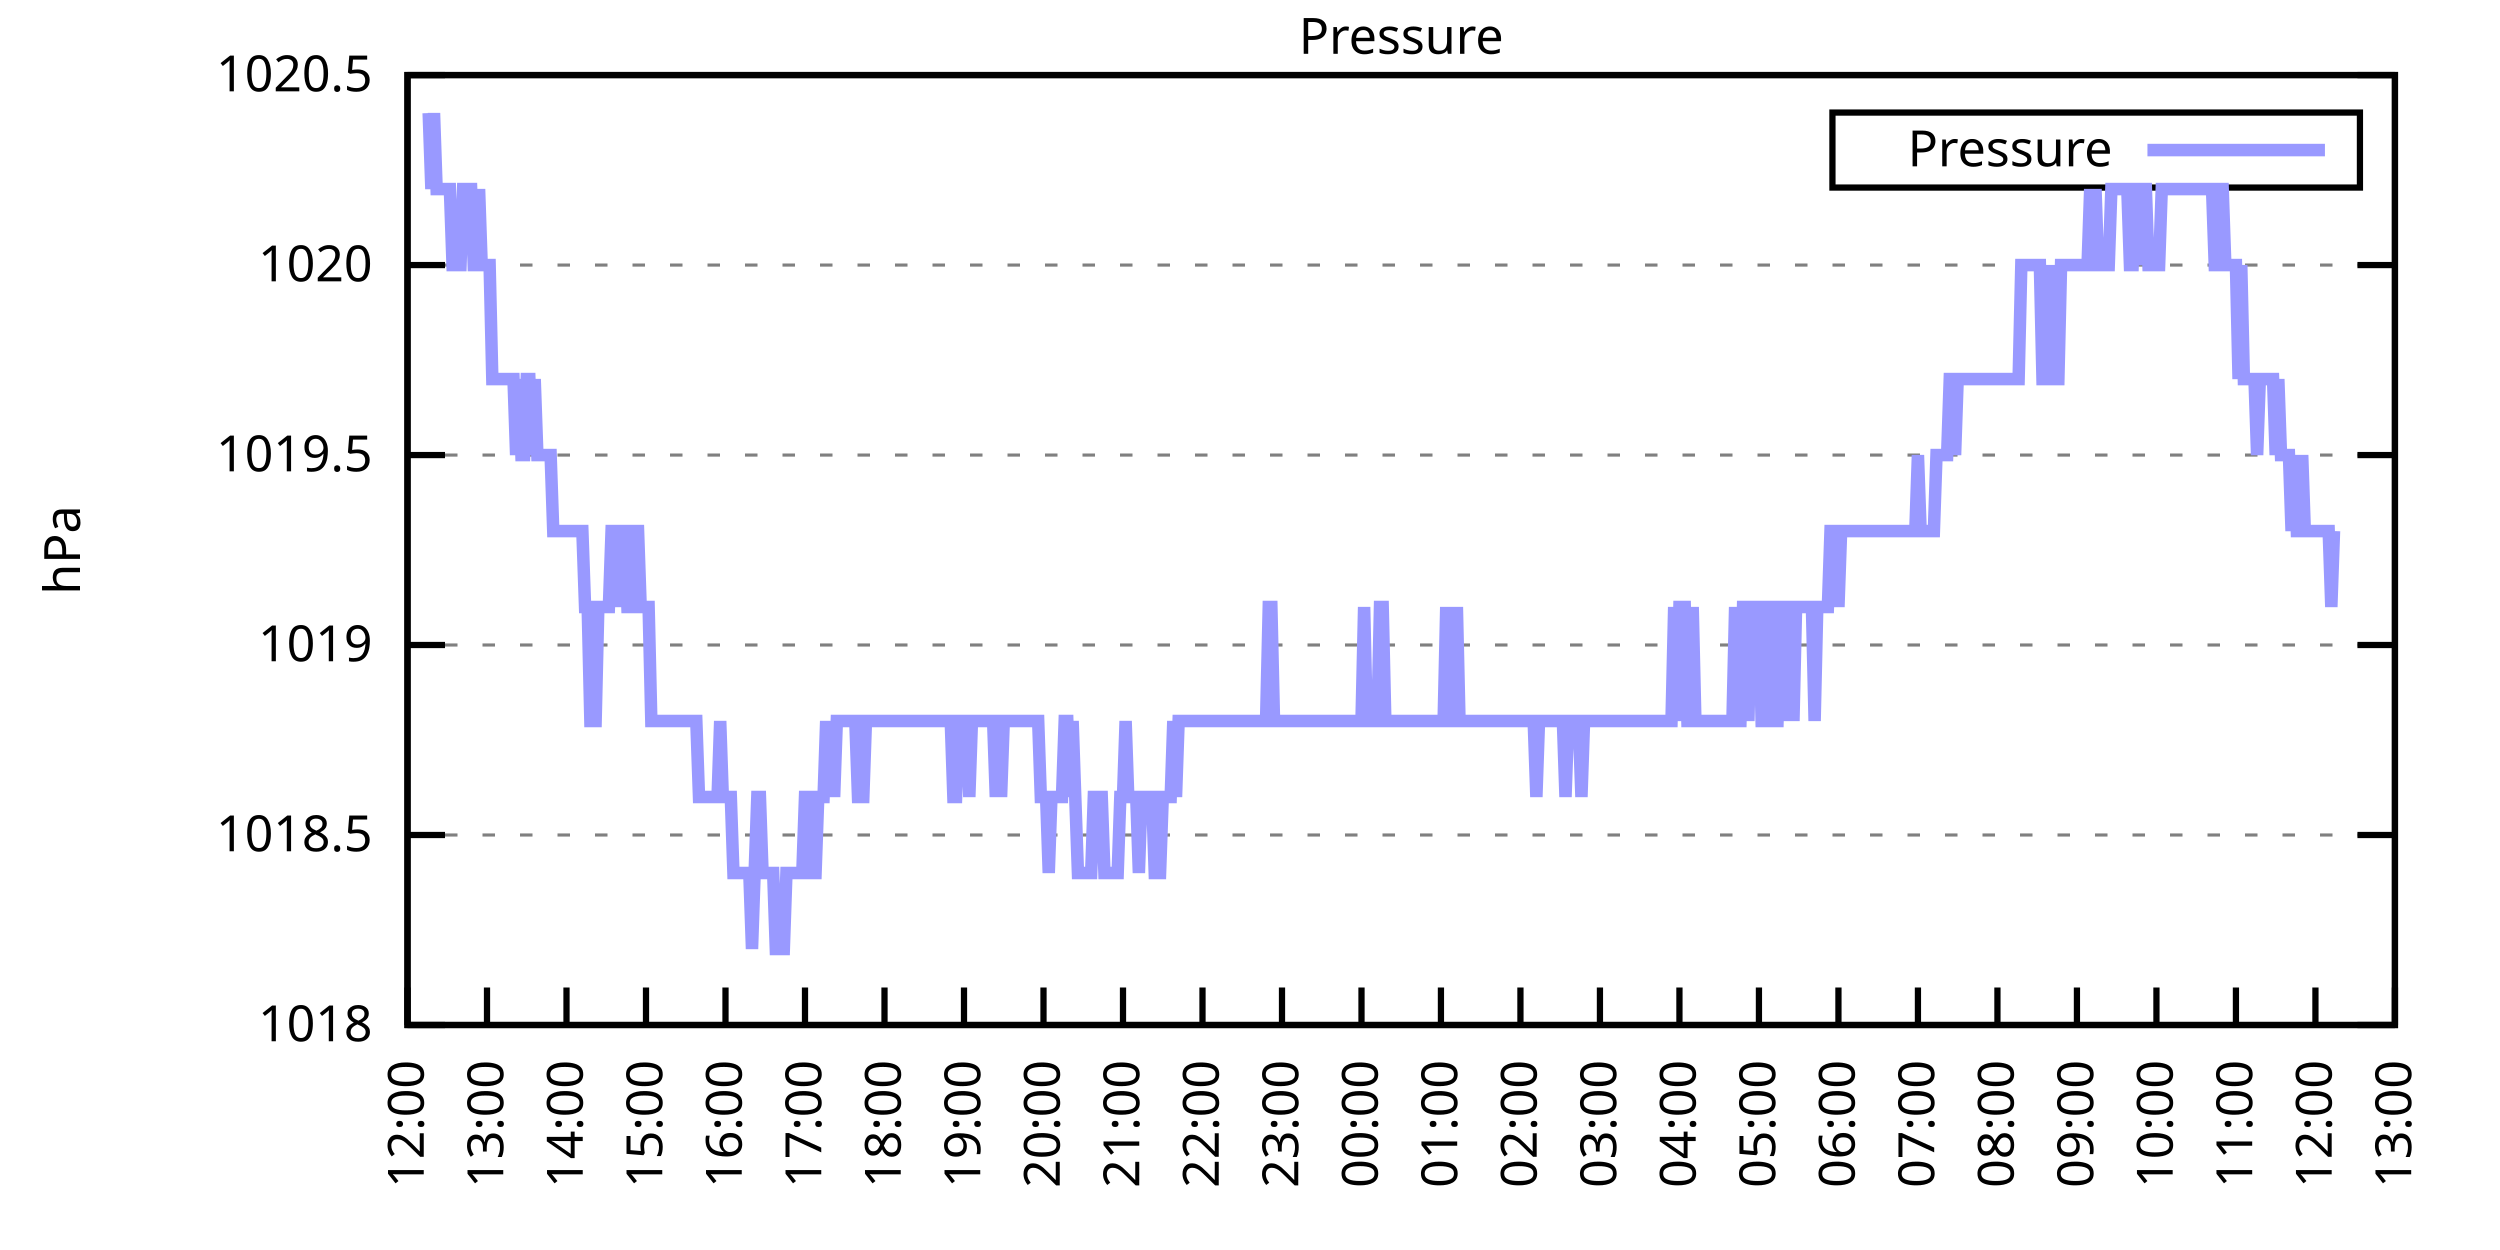
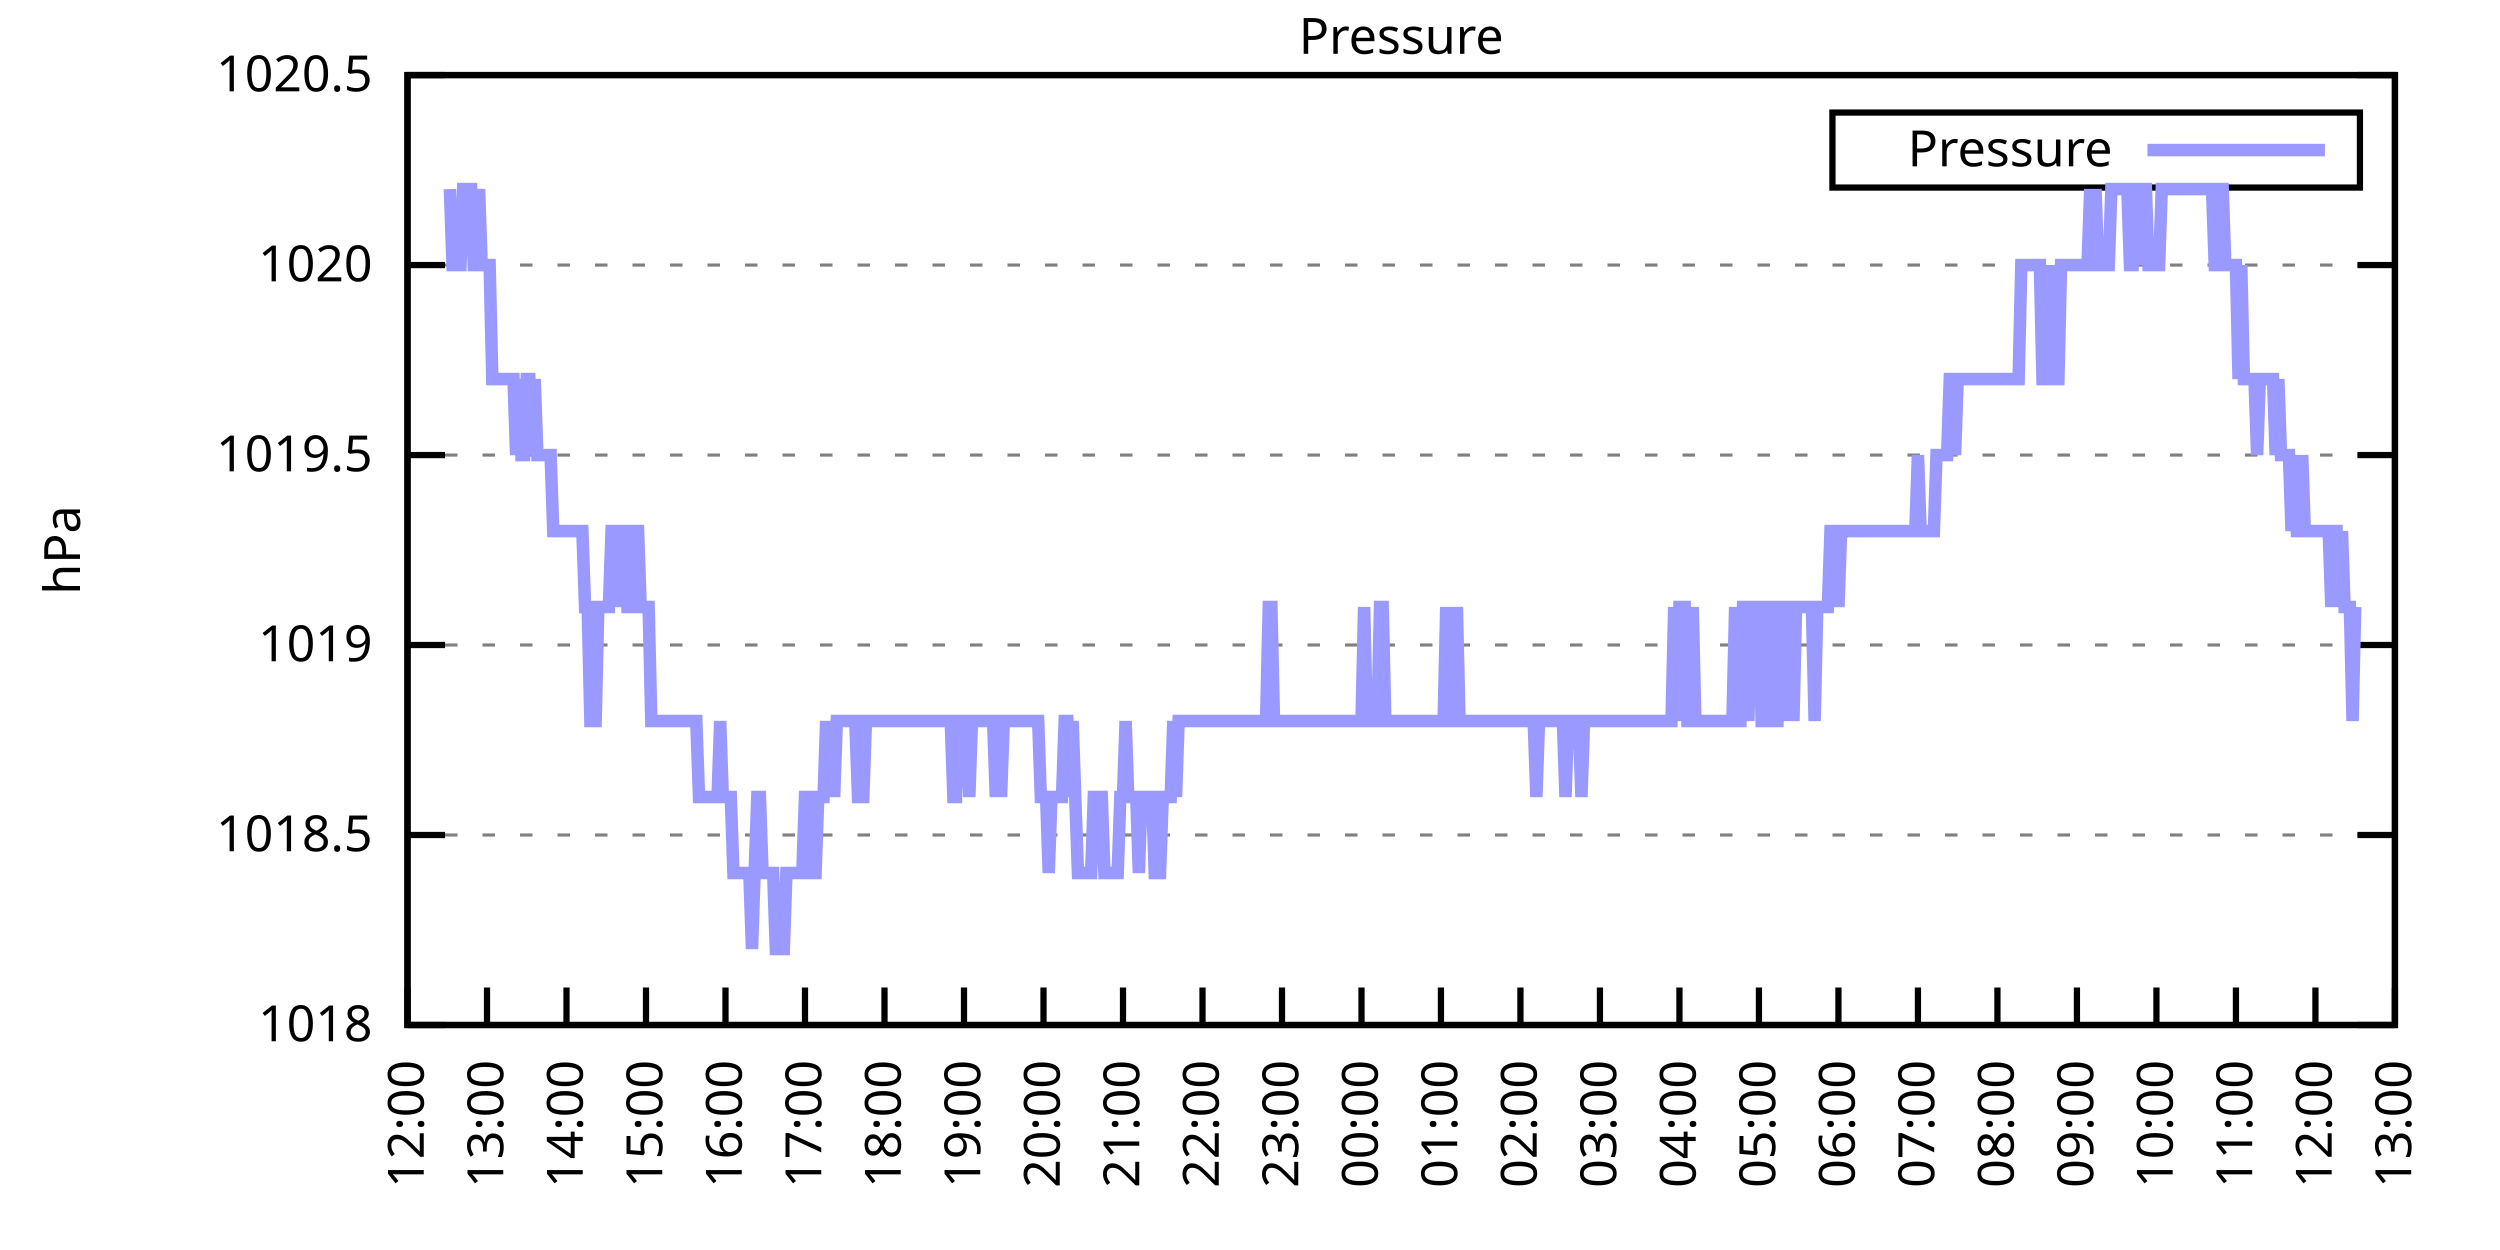
<svg xmlns="http://www.w3.org/2000/svg" xmlns:xlink="http://www.w3.org/1999/xlink" width="400" height="200" viewBox="0 0 400 200">
  <g id="gnuplot_canvas">
    <rect x="0" y="0" width="400" height="200" fill="none" />
    <defs>
      <circle id="gpDot" r="0.5" stroke-width="0.5" stroke="currentColor" />
      <path id="gpPt0" stroke-width="0.333" stroke="currentColor" d="M-1,0 h2 M0,-1 v2" />
      <path id="gpPt1" stroke-width="0.333" stroke="currentColor" d="M-1,-1 L1,1 M1,-1 L-1,1" />
      <path id="gpPt2" stroke-width="0.333" stroke="currentColor" d="M-1,0 L1,0 M0,-1 L0,1 M-1,-1 L1,1 M-1,1 L1,-1" />
      <rect id="gpPt3" stroke-width="0.333" stroke="currentColor" x="-1" y="-1" width="2" height="2" />
      <rect id="gpPt4" stroke-width="0.333" stroke="currentColor" fill="currentColor" x="-1" y="-1" width="2" height="2" />
      <circle id="gpPt5" stroke-width="0.333" stroke="currentColor" cx="0" cy="0" r="1" />
      <use xlink:href="#gpPt5" id="gpPt6" fill="currentColor" stroke="none" />
      <path id="gpPt7" stroke-width="0.333" stroke="currentColor" d="M0,-1.33 L-1.33,0.67 L1.33,0.67 z" />
      <use xlink:href="#gpPt7" id="gpPt8" fill="currentColor" stroke="none" />
      <use xlink:href="#gpPt7" id="gpPt9" stroke="currentColor" transform="rotate(180)" />
      <use xlink:href="#gpPt9" id="gpPt10" fill="currentColor" stroke="none" />
      <use xlink:href="#gpPt3" id="gpPt11" stroke="currentColor" transform="rotate(45)" />
      <use xlink:href="#gpPt11" id="gpPt12" fill="currentColor" stroke="none" />
      <path id="gpPt13" stroke-width="0.333" stroke="currentColor" d="M0,1.330 L1.265,0.411 L0.782,-1.067 L-0.782,-1.076 L-1.265,0.411 z" />
      <use xlink:href="#gpPt13" id="gpPt14" fill="currentColor" stroke="none" />
      <filter id="textbox" filterUnits="objectBoundingBox" x="0" y="0" height="1" width="1">
        <feFlood flood-color="white" flood-opacity="1" result="bgnd" />
        <feComposite in="SourceGraphic" in2="bgnd" operator="atop" />
      </filter>
      <filter id="greybox" filterUnits="objectBoundingBox" x="0" y="0" height="1" width="1">
        <feFlood flood-color="lightgrey" flood-opacity="1" result="grey" />
        <feComposite in="SourceGraphic" in2="grey" operator="atop" />
      </filter>
    </defs>
    <g fill="none" color="white" stroke="currentColor" stroke-width="1.00" stroke-linecap="butt" stroke-linejoin="miter">
</g>
    <g fill="none" color="black" stroke="currentColor" stroke-width="1.00" stroke-linecap="butt" stroke-linejoin="miter">
      <g stroke="none" shape-rendering="crispEdges">
        <polygon fill="rgb(255, 255, 255)" points="65.20,164.00 383.18,164.00 383.18,12.02 65.20,12.02 " />
      </g>
    </g>
    <g fill="none" color="black" stroke="currentColor" stroke-width="1.00" stroke-linecap="butt" stroke-linejoin="miter">
</g>
    <g fill="none" color="black" stroke="black" stroke-width="0.50" stroke-linecap="butt" stroke-linejoin="miter">
</g>
    <g fill="none" color="gray" stroke="currentColor" stroke-width="0.50" stroke-linecap="butt" stroke-linejoin="miter">
      <path stroke="gray" stroke-dasharray="2,4" class="gridline" d="M65.20,164.00 L383.19,164.00  " />
    </g>
    <g fill="none" color="gray" stroke="gray" stroke-width="1.00" stroke-linecap="butt" stroke-linejoin="miter">
</g>
    <g fill="none" color="black" stroke="currentColor" stroke-width="1.00" stroke-linecap="butt" stroke-linejoin="miter">
      <path stroke="black" d="M65.20,164.00 L71.20,164.00 M383.19,164.00 L377.19,164.00  " />
      <g transform="translate(59.60,166.60)" stroke="none" fill="black" font-family="Sans" font-size="8.00" text-anchor="end">
        <text>
          <tspan font-family="Sans"> 1018</tspan>
        </text>
      </g>
    </g>
    <g fill="none" color="black" stroke="currentColor" stroke-width="1.00" stroke-linecap="butt" stroke-linejoin="miter">
</g>
    <g fill="none" color="black" stroke="black" stroke-width="0.50" stroke-linecap="butt" stroke-linejoin="miter">
</g>
    <g fill="none" color="gray" stroke="currentColor" stroke-width="0.50" stroke-linecap="butt" stroke-linejoin="miter">
      <path stroke="gray" stroke-dasharray="2,4" class="gridline" d="M65.20,133.60 L383.19,133.60  " />
    </g>
    <g fill="none" color="gray" stroke="gray" stroke-width="1.00" stroke-linecap="butt" stroke-linejoin="miter">
</g>
    <g fill="none" color="black" stroke="currentColor" stroke-width="1.00" stroke-linecap="butt" stroke-linejoin="miter">
      <path stroke="black" d="M65.20,133.60 L71.20,133.60 M383.19,133.60 L377.19,133.60  " />
      <g transform="translate(59.60,136.20)" stroke="none" fill="black" font-family="Sans" font-size="8.00" text-anchor="end">
        <text>
          <tspan font-family="Sans"> 1018.5</tspan>
        </text>
      </g>
    </g>
    <g fill="none" color="black" stroke="currentColor" stroke-width="1.00" stroke-linecap="butt" stroke-linejoin="miter">
</g>
    <g fill="none" color="black" stroke="black" stroke-width="0.50" stroke-linecap="butt" stroke-linejoin="miter">
</g>
    <g fill="none" color="gray" stroke="currentColor" stroke-width="0.50" stroke-linecap="butt" stroke-linejoin="miter">
      <path stroke="gray" stroke-dasharray="2,4" class="gridline" d="M65.20,103.20 L383.19,103.20  " />
    </g>
    <g fill="none" color="gray" stroke="gray" stroke-width="1.00" stroke-linecap="butt" stroke-linejoin="miter">
</g>
    <g fill="none" color="black" stroke="currentColor" stroke-width="1.00" stroke-linecap="butt" stroke-linejoin="miter">
      <path stroke="black" d="M65.20,103.20 L71.20,103.20 M383.19,103.20 L377.19,103.20  " />
      <g transform="translate(59.60,105.80)" stroke="none" fill="black" font-family="Sans" font-size="8.00" text-anchor="end">
        <text>
          <tspan font-family="Sans"> 1019</tspan>
        </text>
      </g>
    </g>
    <g fill="none" color="black" stroke="currentColor" stroke-width="1.00" stroke-linecap="butt" stroke-linejoin="miter">
</g>
    <g fill="none" color="black" stroke="black" stroke-width="0.50" stroke-linecap="butt" stroke-linejoin="miter">
</g>
    <g fill="none" color="gray" stroke="currentColor" stroke-width="0.50" stroke-linecap="butt" stroke-linejoin="miter">
      <path stroke="gray" stroke-dasharray="2,4" class="gridline" d="M65.20,72.81 L383.19,72.81  " />
    </g>
    <g fill="none" color="gray" stroke="gray" stroke-width="1.00" stroke-linecap="butt" stroke-linejoin="miter">
</g>
    <g fill="none" color="black" stroke="currentColor" stroke-width="1.00" stroke-linecap="butt" stroke-linejoin="miter">
      <path stroke="black" d="M65.20,72.81 L71.20,72.81 M383.19,72.81 L377.19,72.81  " />
      <g transform="translate(59.60,75.41)" stroke="none" fill="black" font-family="Sans" font-size="8.00" text-anchor="end">
        <text>
          <tspan font-family="Sans"> 1019.5</tspan>
        </text>
      </g>
    </g>
    <g fill="none" color="black" stroke="currentColor" stroke-width="1.00" stroke-linecap="butt" stroke-linejoin="miter">
</g>
    <g fill="none" color="black" stroke="black" stroke-width="0.50" stroke-linecap="butt" stroke-linejoin="miter">
</g>
    <g fill="none" color="gray" stroke="currentColor" stroke-width="0.50" stroke-linecap="butt" stroke-linejoin="miter">
      <path stroke="gray" stroke-dasharray="2,4" class="gridline" d="M65.20,42.41 L383.19,42.41  " />
    </g>
    <g fill="none" color="gray" stroke="gray" stroke-width="1.00" stroke-linecap="butt" stroke-linejoin="miter">
</g>
    <g fill="none" color="black" stroke="currentColor" stroke-width="1.00" stroke-linecap="butt" stroke-linejoin="miter">
      <path stroke="black" d="M65.20,42.41 L71.20,42.41 M383.19,42.41 L377.19,42.41  " />
      <g transform="translate(59.60,45.01)" stroke="none" fill="black" font-family="Sans" font-size="8.00" text-anchor="end">
        <text>
          <tspan font-family="Sans"> 1020</tspan>
        </text>
      </g>
    </g>
    <g fill="none" color="black" stroke="currentColor" stroke-width="1.00" stroke-linecap="butt" stroke-linejoin="miter">
</g>
    <g fill="none" color="black" stroke="black" stroke-width="0.50" stroke-linecap="butt" stroke-linejoin="miter">
</g>
    <g fill="none" color="gray" stroke="currentColor" stroke-width="0.50" stroke-linecap="butt" stroke-linejoin="miter">
      <path stroke="gray" stroke-dasharray="2,4" class="gridline" d="M65.20,12.01 L383.19,12.01  " />
    </g>
    <g fill="none" color="gray" stroke="gray" stroke-width="1.00" stroke-linecap="butt" stroke-linejoin="miter">
</g>
    <g fill="none" color="black" stroke="currentColor" stroke-width="1.00" stroke-linecap="butt" stroke-linejoin="miter">
      <path stroke="black" d="M65.20,12.01 L71.20,12.01 M383.19,12.01 L377.19,12.01  " />
      <g transform="translate(59.60,14.61)" stroke="none" fill="black" font-family="Sans" font-size="8.00" text-anchor="end">
        <text>
          <tspan font-family="Sans"> 1020.5</tspan>
        </text>
      </g>
    </g>
    <g fill="none" color="black" stroke="currentColor" stroke-width="1.00" stroke-linecap="butt" stroke-linejoin="miter">
      <path stroke="black" d="M65.20,164.00 L65.20,158.00  " />
      <g transform="translate(67.80,169.60) rotate(270.00)" stroke="none" fill="black" font-family="Sans" font-size="8.00" text-anchor="end">
        <text>
          <tspan font-family="Sans">12:00</tspan>
        </text>
      </g>
    </g>
    <g fill="none" color="black" stroke="currentColor" stroke-width="1.00" stroke-linecap="butt" stroke-linejoin="miter">
      <path stroke="black" d="M77.92,164.00 L77.92,158.00  " />
      <g transform="translate(80.52,169.60) rotate(270.00)" stroke="none" fill="black" font-family="Sans" font-size="8.00" text-anchor="end">
        <text>
          <tspan font-family="Sans">13:00</tspan>
        </text>
      </g>
    </g>
    <g fill="none" color="black" stroke="currentColor" stroke-width="1.00" stroke-linecap="butt" stroke-linejoin="miter">
      <path stroke="black" d="M90.64,164.00 L90.64,158.00  " />
      <g transform="translate(93.24,169.60) rotate(270.00)" stroke="none" fill="black" font-family="Sans" font-size="8.00" text-anchor="end">
        <text>
          <tspan font-family="Sans">14:00</tspan>
        </text>
      </g>
    </g>
    <g fill="none" color="black" stroke="currentColor" stroke-width="1.00" stroke-linecap="butt" stroke-linejoin="miter">
      <path stroke="black" d="M103.36,164.00 L103.36,158.00  " />
      <g transform="translate(105.96,169.60) rotate(270.00)" stroke="none" fill="black" font-family="Sans" font-size="8.00" text-anchor="end">
        <text>
          <tspan font-family="Sans">15:00</tspan>
        </text>
      </g>
    </g>
    <g fill="none" color="black" stroke="currentColor" stroke-width="1.00" stroke-linecap="butt" stroke-linejoin="miter">
      <path stroke="black" d="M116.08,164.00 L116.08,158.00  " />
      <g transform="translate(118.68,169.60) rotate(270.00)" stroke="none" fill="black" font-family="Sans" font-size="8.00" text-anchor="end">
        <text>
          <tspan font-family="Sans">16:00</tspan>
        </text>
      </g>
    </g>
    <g fill="none" color="black" stroke="currentColor" stroke-width="1.00" stroke-linecap="butt" stroke-linejoin="miter">
      <path stroke="black" d="M128.80,164.00 L128.80,158.00  " />
      <g transform="translate(131.40,169.60) rotate(270.00)" stroke="none" fill="black" font-family="Sans" font-size="8.00" text-anchor="end">
        <text>
          <tspan font-family="Sans">17:00</tspan>
        </text>
      </g>
    </g>
    <g fill="none" color="black" stroke="currentColor" stroke-width="1.00" stroke-linecap="butt" stroke-linejoin="miter">
      <path stroke="black" d="M141.52,164.00 L141.52,158.00  " />
      <g transform="translate(144.12,169.60) rotate(270.00)" stroke="none" fill="black" font-family="Sans" font-size="8.00" text-anchor="end">
        <text>
          <tspan font-family="Sans">18:00</tspan>
        </text>
      </g>
    </g>
    <g fill="none" color="black" stroke="currentColor" stroke-width="1.00" stroke-linecap="butt" stroke-linejoin="miter">
      <path stroke="black" d="M154.24,164.00 L154.24,158.00  " />
      <g transform="translate(156.84,169.60) rotate(270.00)" stroke="none" fill="black" font-family="Sans" font-size="8.00" text-anchor="end">
        <text>
          <tspan font-family="Sans">19:00</tspan>
        </text>
      </g>
    </g>
    <g fill="none" color="black" stroke="currentColor" stroke-width="1.00" stroke-linecap="butt" stroke-linejoin="miter">
      <path stroke="black" d="M166.96,164.00 L166.96,158.00  " />
      <g transform="translate(169.56,169.60) rotate(270.00)" stroke="none" fill="black" font-family="Sans" font-size="8.00" text-anchor="end">
        <text>
          <tspan font-family="Sans">20:00</tspan>
        </text>
      </g>
    </g>
    <g fill="none" color="black" stroke="currentColor" stroke-width="1.00" stroke-linecap="butt" stroke-linejoin="miter">
      <path stroke="black" d="M179.68,164.00 L179.68,158.00  " />
      <g transform="translate(182.28,169.60) rotate(270.00)" stroke="none" fill="black" font-family="Sans" font-size="8.00" text-anchor="end">
        <text>
          <tspan font-family="Sans">21:00</tspan>
        </text>
      </g>
    </g>
    <g fill="none" color="black" stroke="currentColor" stroke-width="1.00" stroke-linecap="butt" stroke-linejoin="miter">
      <path stroke="black" d="M192.40,164.00 L192.40,158.00  " />
      <g transform="translate(195.00,169.60) rotate(270.00)" stroke="none" fill="black" font-family="Sans" font-size="8.00" text-anchor="end">
        <text>
          <tspan font-family="Sans">22:00</tspan>
        </text>
      </g>
    </g>
    <g fill="none" color="black" stroke="currentColor" stroke-width="1.00" stroke-linecap="butt" stroke-linejoin="miter">
      <path stroke="black" d="M205.12,164.00 L205.12,158.00  " />
      <g transform="translate(207.72,169.60) rotate(270.00)" stroke="none" fill="black" font-family="Sans" font-size="8.00" text-anchor="end">
        <text>
          <tspan font-family="Sans">23:00</tspan>
        </text>
      </g>
    </g>
    <g fill="none" color="black" stroke="currentColor" stroke-width="1.00" stroke-linecap="butt" stroke-linejoin="miter">
      <path stroke="black" d="M217.84,164.00 L217.84,158.00  " />
      <g transform="translate(220.44,169.60) rotate(270.00)" stroke="none" fill="black" font-family="Sans" font-size="8.00" text-anchor="end">
        <text>
          <tspan font-family="Sans">00:00</tspan>
        </text>
      </g>
    </g>
    <g fill="none" color="black" stroke="currentColor" stroke-width="1.00" stroke-linecap="butt" stroke-linejoin="miter">
      <path stroke="black" d="M230.55,164.00 L230.55,158.00  " />
      <g transform="translate(233.15,169.60) rotate(270.00)" stroke="none" fill="black" font-family="Sans" font-size="8.00" text-anchor="end">
        <text>
          <tspan font-family="Sans">01:00</tspan>
        </text>
      </g>
    </g>
    <g fill="none" color="black" stroke="currentColor" stroke-width="1.00" stroke-linecap="butt" stroke-linejoin="miter">
      <path stroke="black" d="M243.27,164.00 L243.27,158.00  " />
      <g transform="translate(245.87,169.60) rotate(270.00)" stroke="none" fill="black" font-family="Sans" font-size="8.00" text-anchor="end">
        <text>
          <tspan font-family="Sans">02:00</tspan>
        </text>
      </g>
    </g>
    <g fill="none" color="black" stroke="currentColor" stroke-width="1.00" stroke-linecap="butt" stroke-linejoin="miter">
      <path stroke="black" d="M255.99,164.00 L255.99,158.00  " />
      <g transform="translate(258.59,169.60) rotate(270.00)" stroke="none" fill="black" font-family="Sans" font-size="8.00" text-anchor="end">
        <text>
          <tspan font-family="Sans">03:00</tspan>
        </text>
      </g>
    </g>
    <g fill="none" color="black" stroke="currentColor" stroke-width="1.00" stroke-linecap="butt" stroke-linejoin="miter">
      <path stroke="black" d="M268.71,164.00 L268.71,158.00  " />
      <g transform="translate(271.31,169.60) rotate(270.00)" stroke="none" fill="black" font-family="Sans" font-size="8.00" text-anchor="end">
        <text>
          <tspan font-family="Sans">04:00</tspan>
        </text>
      </g>
    </g>
    <g fill="none" color="black" stroke="currentColor" stroke-width="1.00" stroke-linecap="butt" stroke-linejoin="miter">
      <path stroke="black" d="M281.43,164.00 L281.43,158.00  " />
      <g transform="translate(284.03,169.60) rotate(270.00)" stroke="none" fill="black" font-family="Sans" font-size="8.00" text-anchor="end">
        <text>
          <tspan font-family="Sans">05:00</tspan>
        </text>
      </g>
    </g>
    <g fill="none" color="black" stroke="currentColor" stroke-width="1.00" stroke-linecap="butt" stroke-linejoin="miter">
      <path stroke="black" d="M294.15,164.00 L294.15,158.00  " />
      <g transform="translate(296.75,169.60) rotate(270.00)" stroke="none" fill="black" font-family="Sans" font-size="8.00" text-anchor="end">
        <text>
          <tspan font-family="Sans">06:00</tspan>
        </text>
      </g>
    </g>
    <g fill="none" color="black" stroke="currentColor" stroke-width="1.00" stroke-linecap="butt" stroke-linejoin="miter">
      <path stroke="black" d="M306.87,164.00 L306.87,158.00  " />
      <g transform="translate(309.47,169.60) rotate(270.00)" stroke="none" fill="black" font-family="Sans" font-size="8.00" text-anchor="end">
        <text>
          <tspan font-family="Sans">07:00</tspan>
        </text>
      </g>
    </g>
    <g fill="none" color="black" stroke="currentColor" stroke-width="1.00" stroke-linecap="butt" stroke-linejoin="miter">
      <path stroke="black" d="M319.59,164.00 L319.59,158.00  " />
      <g transform="translate(322.19,169.60) rotate(270.00)" stroke="none" fill="black" font-family="Sans" font-size="8.00" text-anchor="end">
        <text>
          <tspan font-family="Sans">08:00</tspan>
        </text>
      </g>
    </g>
    <g fill="none" color="black" stroke="currentColor" stroke-width="1.00" stroke-linecap="butt" stroke-linejoin="miter">
      <path stroke="black" d="M332.31,164.00 L332.31,158.00  " />
      <g transform="translate(334.91,169.60) rotate(270.00)" stroke="none" fill="black" font-family="Sans" font-size="8.00" text-anchor="end">
        <text>
          <tspan font-family="Sans">09:00</tspan>
        </text>
      </g>
    </g>
    <g fill="none" color="black" stroke="currentColor" stroke-width="1.00" stroke-linecap="butt" stroke-linejoin="miter">
      <path stroke="black" d="M345.03,164.00 L345.03,158.00  " />
      <g transform="translate(347.63,169.60) rotate(270.00)" stroke="none" fill="black" font-family="Sans" font-size="8.00" text-anchor="end">
        <text>
          <tspan font-family="Sans">10:00</tspan>
        </text>
      </g>
    </g>
    <g fill="none" color="black" stroke="currentColor" stroke-width="1.00" stroke-linecap="butt" stroke-linejoin="miter">
      <path stroke="black" d="M357.75,164.00 L357.75,158.00  " />
      <g transform="translate(360.35,169.60) rotate(270.00)" stroke="none" fill="black" font-family="Sans" font-size="8.00" text-anchor="end">
        <text>
          <tspan font-family="Sans">11:00</tspan>
        </text>
      </g>
    </g>
    <g fill="none" color="black" stroke="currentColor" stroke-width="1.00" stroke-linecap="butt" stroke-linejoin="miter">
      <path stroke="black" d="M370.47,164.00 L370.47,158.00  " />
      <g transform="translate(373.07,169.60) rotate(270.00)" stroke="none" fill="black" font-family="Sans" font-size="8.00" text-anchor="end">
        <text>
          <tspan font-family="Sans">12:00</tspan>
        </text>
      </g>
    </g>
    <g fill="none" color="black" stroke="currentColor" stroke-width="1.00" stroke-linecap="butt" stroke-linejoin="miter">
      <path stroke="black" d="M383.19,164.00 L383.19,158.00  " />
      <g transform="translate(385.79,169.60) rotate(270.00)" stroke="none" fill="black" font-family="Sans" font-size="8.00" text-anchor="end">
        <text>
          <tspan font-family="Sans">13:00</tspan>
        </text>
      </g>
    </g>
    <g fill="none" color="black" stroke="currentColor" stroke-width="1.00" stroke-linecap="butt" stroke-linejoin="miter">
</g>
    <g fill="none" color="black" stroke="currentColor" stroke-width="1.00" stroke-linecap="butt" stroke-linejoin="miter">
      <path stroke="black" d="M65.20,12.01 L65.20,164.00 L383.19,164.00 L383.19,12.01 L65.20,12.01 Z  " />
    </g>
    <g fill="none" color="black" stroke="currentColor" stroke-width="1.00" stroke-linecap="butt" stroke-linejoin="miter">
</g>
    <g fill="none" color="black" stroke="currentColor" stroke-width="1.00" stroke-linecap="butt" stroke-linejoin="miter">
      <path stroke="black" d="M293.19,30.01 L293.19,18.01 L377.59,18.01 L377.59,30.01 L293.19,30.01 Z  " />
    </g>
    <g id="Pressure_plot_1">
      <g fill="none" color="white" stroke="black" stroke-width="2.00" stroke-linecap="butt" stroke-linejoin="miter">
</g>
      <g fill="none" color="black" stroke="currentColor" stroke-width="2.00" stroke-linecap="butt" stroke-linejoin="miter">
        <g transform="translate(337.99,26.61)" stroke="none" fill="black" font-family="Sans" font-size="8.00" text-anchor="end">
          <text>
            <tspan font-family="Sans">Pressure</tspan>
          </text>
        </g>
      </g>
      <g fill="none" color="black" stroke="currentColor" stroke-width="2.00" stroke-linecap="butt" stroke-linejoin="miter">
-         <path stroke="rgb(153, 153, 255)" d="M343.59,24.01 L371.99,24.01 M68.59,18.09 L69.02,30.25 L69.44,18.09 L69.86,30.25 L70.29,30.25 L70.71,30.25   L71.14,30.25 L71.56,30.25 L71.98,30.25 L72.41,42.41 L72.83,42.41 L73.26,42.41 L73.68,42.41 L74.10,30.25   L74.53,30.25 L74.95,30.25 L75.38,30.25 L75.80,42.41 L76.22,42.41 L76.65,30.25 L77.07,42.41 L77.50,42.41   L77.92,42.41 L78.34,42.41 L78.77,60.65 L79.19,60.65 L79.62,60.65 L80.04,60.65 L80.46,60.65 L80.89,60.65   L81.31,60.65 L81.74,60.65 L82.16,60.65 L82.58,72.81 L83.01,60.65 L83.43,72.81 L83.86,72.81 L84.28,60.65   L84.70,60.65 L85.13,72.81 L85.55,60.65 L85.98,72.81 L86.40,72.81 L86.82,72.81 L87.25,72.81 L87.67,72.81   L88.10,72.81 L88.52,84.97 L88.94,84.97 L89.37,84.97 L89.79,84.97 L90.22,84.97 L90.64,84.97 L91.06,84.97   L91.49,84.97 L91.91,84.97 L92.34,84.97 L92.76,84.97 L93.18,84.97 L93.61,97.12 L94.03,97.12 L94.46,115.36   L94.88,115.36 L95.30,115.36 L95.73,97.12 L96.15,97.12 L96.58,97.12 L97.00,97.12 L97.42,97.12 L97.85,84.97   L98.27,84.97 L98.69,97.12 L99.12,84.97 L99.54,84.97 L99.97,84.97 L100.39,97.12 L100.81,97.12 L101.24,84.97   L101.66,84.97 L102.09,84.97 L102.51,97.12 L102.93,97.12 L103.36,97.12 L103.78,97.12 L104.21,115.36 L104.63,115.36   L105.05,115.36 L105.48,115.36 L105.90,115.36 L106.33,115.36 L106.75,115.36 L107.17,115.36 L107.60,115.36 L108.02,115.36   L108.45,115.36 L108.87,115.36 L109.29,115.36 L109.72,115.36 L110.14,115.36 L110.57,115.36 L110.99,115.36 L111.41,115.36   L111.84,127.52 L112.26,127.52 L112.69,127.52 L113.11,127.52 L113.53,127.52 L113.96,127.52 L114.38,127.52 L114.81,127.52   L115.23,115.36 L115.65,127.52 L116.08,127.52 L116.50,127.52 L116.93,127.52 L117.35,139.68 L117.77,139.68 L118.20,139.68   L118.62,139.68 L119.05,139.68 L119.47,139.68 L119.89,139.68 L120.32,151.84 L120.74,139.68 L121.17,127.52 L121.59,127.52   L122.01,139.68 L122.44,139.68 L122.86,139.68 L123.29,139.68 L123.71,139.68 L124.13,151.84 L124.56,151.84 L124.98,151.84   L125.41,151.84 L125.83,139.68 L126.25,139.68 L126.68,139.68 L127.10,139.68 L127.53,139.68 L127.95,139.68 L128.37,139.68   L128.80,127.52 L129.22,127.52 L129.65,127.52 L130.07,139.68 L130.49,139.68 L130.92,127.52 L131.34,127.52 L131.77,127.52   L132.19,115.36 L132.61,127.52 L133.04,115.36 L133.46,127.52 L133.89,115.36 L134.31,115.36 L134.73,115.36 L135.16,115.36   L135.58,115.36 L136.01,115.36 L136.43,115.36 L136.85,115.36 L137.28,127.52 L137.70,127.52 L138.13,127.52 L138.55,115.36   L138.97,115.36 L139.40,115.36 L139.82,115.36 L140.25,115.36 L140.67,115.36 L141.09,115.36 L141.52,115.36 L141.94,115.36   L142.37,115.36 L142.79,115.36 L143.21,115.36 L143.64,115.36 L144.06,115.36 L144.49,115.36 L144.91,115.36 L145.33,115.36   L145.76,115.36 L146.18,115.36 L146.61,115.36 L147.03,115.36 L147.45,115.36 L147.88,115.36 L148.30,115.36 L148.73,115.36   L149.15,115.36 L149.57,115.36 L150.00,115.36 L150.42,115.36 L150.85,115.36 L151.27,115.36 L151.69,115.36 L152.12,115.36   L152.54,127.52 L152.97,127.52 L153.39,115.36 L153.81,115.36 L154.24,115.36 L154.66,115.36 L155.09,127.52 L155.51,115.36   L155.93,115.36 L156.36,115.36 L156.78,115.36 L157.21,115.36 L157.63,115.36 L158.05,115.36 L158.48,115.36 L158.90,115.36   L159.33,127.52 L159.75,115.36 L160.17,127.52 L160.60,115.36 L161.02,115.36 L161.44,115.36 L161.87,115.36 L162.29,115.36   L162.72,115.36 L163.14,115.36 L163.56,115.36 L163.99,115.36 L164.41,115.36 L164.84,115.36 L165.26,115.36 L165.68,115.36   L166.11,115.36 L166.53,127.52 L166.96,127.52 L167.38,127.52 L167.80,139.68 L168.23,127.52 L168.65,127.52 L169.08,127.52   L169.50,127.52 L169.92,127.52 L170.35,115.36 L170.77,115.36 L171.20,127.52 L171.62,115.36 L172.04,127.52 L172.47,139.68   L172.89,139.68 L173.32,139.68 L173.74,139.68 L174.16,139.68 L174.59,139.68 L175.01,127.52 L175.44,127.52 L175.86,127.52   L176.28,127.52 L176.71,139.68 L177.13,139.68 L177.56,139.68 L177.98,139.68 L178.40,139.68 L178.83,139.68 L179.25,127.52   L179.68,127.52 L180.10,115.36 L180.52,127.52 L180.95,127.52 L181.37,127.52 L181.80,127.52 L182.22,139.68 L182.64,127.52   L183.07,127.52 L183.49,127.52 L183.92,127.52 L184.34,127.52 L184.76,139.68 L185.19,139.68 L185.61,139.68 L186.04,127.52   L186.46,127.52 L186.88,127.52 L187.31,127.52 L187.73,115.36 L188.16,127.52 L188.58,115.36 L189.00,115.36 L189.43,115.36   L189.85,115.36 L190.28,115.36 L190.70,115.36 L191.12,115.36 L191.55,115.36 L191.97,115.36 L192.40,115.36 L192.82,115.36   L193.24,115.36 L193.67,115.36 L194.09,115.36 L194.52,115.36 L194.94,115.36 L195.36,115.36 L195.79,115.36 L196.21,115.36   L196.64,115.36 L197.06,115.36 L197.48,115.36 L197.91,115.36 L198.33,115.36 L198.76,115.36 L199.18,115.36 L199.60,115.36   L200.03,115.36 L200.45,115.36 L200.88,115.36 L201.30,115.36 L201.72,115.36 L202.15,115.36 L202.57,115.36 L203.00,97.12   L203.42,97.12 L203.84,115.36 L204.27,115.36 L204.69,115.36 L205.12,115.36 L205.54,115.36 L205.96,115.36 L206.39,115.36   L206.81,115.36 L207.24,115.36 L207.66,115.36 L208.08,115.36 L208.51,115.36 L208.93,115.36 L209.36,115.36 L209.78,115.36   L210.20,115.36 L210.63,115.36 L211.05,115.36 L211.48,115.36 L211.90,115.36 L212.32,115.36 L212.75,115.36 L213.17,115.36   L213.60,115.36 L214.02,115.36 L214.44,115.36 L214.87,115.36 L215.29,115.36 L215.72,115.36 L216.14,115.36 L216.56,115.36   L216.99,115.36 L217.41,115.36 L217.84,115.36 L218.26,97.12 L218.68,115.36 L219.11,115.36 L219.53,115.36 L219.96,115.36   L220.38,115.36 L220.80,97.12 L221.23,97.12 L221.65,115.36 L222.08,115.36 L222.50,115.36 L222.92,115.36 L223.35,115.36   L223.77,115.36 L224.20,115.36 L224.62,115.36 L225.04,115.36 L225.47,115.36 L225.89,115.36 L226.31,115.36 L226.74,115.36   L227.16,115.36 L227.59,115.36 L228.01,115.36 L228.43,115.36 L228.86,115.36 L229.28,115.36 L229.71,115.36 L230.13,115.36   L230.55,115.36 L230.98,115.36 L231.40,97.12 L231.83,115.36 L232.25,115.36 L232.67,115.36 L233.10,97.12 L233.52,115.36   L233.95,115.36 L234.37,115.36 L234.79,115.36 L235.22,115.36 L235.64,115.36 L236.07,115.36 L236.49,115.36 L236.91,115.36   L237.34,115.36 L237.76,115.36 L238.19,115.36 L238.61,115.36 L239.03,115.36 L239.46,115.36 L239.88,115.36 L240.31,115.36   L240.73,115.36 L241.15,115.36 L241.58,115.36 L242.00,115.36 L242.43,115.36 L242.85,115.36 L243.27,115.36 L243.70,115.36   L244.12,115.36 L244.55,115.36 L244.97,115.36 L245.39,115.36 L245.82,127.52 L246.24,115.36 L246.67,115.36 L247.09,115.36   L247.51,115.36 L247.94,115.36 L248.36,115.36 L248.79,115.36 L249.21,115.36 L249.63,115.36 L250.06,115.36 L250.48,127.52   L250.91,115.36 L251.33,115.36 L251.75,115.36 L252.18,115.36 L252.60,115.36 L253.03,127.52 L253.45,115.36 L253.87,115.36   L254.30,115.36 L254.72,115.36 L255.15,115.36 L255.57,115.36 L255.99,115.36 L256.42,115.36 L256.84,115.36 L257.27,115.36   L257.69,115.36 L258.11,115.36 L258.54,115.36 L258.96,115.36 L259.39,115.36 L259.81,115.36 L260.23,115.36 L260.66,115.36   L261.08,115.36 L261.51,115.36 L261.93,115.36 L262.35,115.36 L262.78,115.36 L263.20,115.36 L263.63,115.36 L264.05,115.36   L264.47,115.36 L264.90,115.36 L265.32,115.36 L265.75,115.36 L266.17,115.36 L266.59,115.36 L267.02,115.36 L267.44,115.36   L267.87,97.12 L268.29,115.36 L268.71,97.12 L269.14,97.12 L269.56,97.12 L269.99,115.36 L270.41,115.36 L270.83,97.12   L271.26,115.36 L271.68,115.36 L272.11,115.36 L272.53,115.36 L272.95,115.36 L273.38,115.36 L273.80,115.36 L274.23,115.36   L274.65,115.36 L275.07,115.36 L275.50,115.36 L275.92,115.36 L276.35,115.36 L276.77,115.36 L277.19,115.36 L277.62,97.12   L278.04,115.36 L278.47,115.36 L278.89,97.12 L279.31,97.12 L279.74,115.36 L280.16,97.12 L280.59,97.12 L281.01,97.12   L281.43,97.12 L281.86,115.36 L282.28,115.36 L282.71,97.12 L283.13,97.12 L283.55,115.36 L283.98,115.36 L284.40,115.36   L284.83,97.12 L285.25,97.12 L285.67,97.12 L286.10,115.36 L286.52,97.12 L286.95,115.36 L287.37,97.12 L287.79,97.12   L288.22,97.12 L288.64,97.12 L289.06,97.12 L289.49,97.12 L289.91,97.12 L290.34,115.36 L290.76,97.12 L291.18,97.12   L291.61,97.12 L292.03,97.12 L292.46,97.12 L292.88,84.97 L293.30,84.97 L293.73,84.97 L294.15,97.12 L294.58,84.97   L295.00,84.97 L295.42,84.97 L295.85,84.97 L296.27,84.97 L296.70,84.97 L297.12,84.97 L297.54,84.97 L297.97,84.97   L298.39,84.97 L298.82,84.97 L299.24,84.97 L299.66,84.97 L300.09,84.97 L300.51,84.97 L300.94,84.97 L301.36,84.97   L301.78,84.97 L302.21,84.97 L302.63,84.97 L303.06,84.97 L303.48,84.97 L303.90,84.97 L304.33,84.97 L304.75,84.97   L305.18,84.97 L305.60,84.97 L306.02,84.97 L306.45,84.97 L306.87,72.81 L307.30,84.97 L307.72,84.97 L308.14,84.97   L308.57,84.97 L308.99,84.97 L309.42,84.97 L309.84,72.81 L310.26,72.81 L310.69,72.81 L311.11,72.81 L311.54,72.81   L311.96,60.65 L312.38,60.65 L312.81,72.81 L313.23,60.65 L313.66,60.65 L314.08,60.65 L314.50,60.65 L314.93,60.65   L315.35,60.65 L315.78,60.65 L316.20,60.65 L316.62,60.65 L317.05,60.65 L317.47,60.65 L317.90,60.65 L318.32,60.65   L318.74,60.65 L319.17,60.65 L319.59,60.65 L320.02,60.65 L320.44,60.65 L320.86,60.65 L321.29,60.65 L321.71,60.65   L322.14,60.65 L322.56,60.65 L322.98,60.65 L323.41,42.41 L323.83,42.41 L324.26,42.41 L324.68,42.41 L325.10,42.41   L325.53,42.41 L325.95,42.41 L326.38,42.41 L326.80,60.65 L327.22,60.65 L327.65,60.65 L328.07,42.41 L328.50,60.65   L328.92,60.65 L329.34,60.65 L329.77,42.41 L330.19,42.41 L330.62,42.41 L331.04,42.41 L331.46,42.41 L331.89,42.41   L332.31,42.41 L332.74,42.41 L333.16,42.41 L333.58,42.41 L334.01,42.41 L334.43,30.25 L334.86,42.41 L335.28,30.25   L335.70,42.41 L336.13,42.41 L336.55,42.41 L336.98,42.41 L337.40,42.41 L337.82,30.25 L338.25,30.25 L338.67,30.25   L339.10,30.25 L339.52,30.25 L339.94,30.25 L340.37,30.25 L340.79,42.41 L341.22,42.41 L341.64,30.25 L342.06,30.25   L342.49,42.41 L342.91,30.25 L343.34,30.25 L343.76,42.41 L344.18,42.41 L344.61,42.41 L345.03,42.41 L345.46,42.41   L345.88,30.25 L346.30,30.25 L346.73,30.25 L347.15,30.25 L347.58,30.25 L348.00,30.25 L348.42,30.25 L348.85,30.25   L349.27,30.25 L349.70,30.25 L350.12,30.25 L350.54,30.25 L350.97,30.25 L351.39,30.25 L351.81,30.25 L352.24,30.25   L352.66,30.25 L353.09,30.25 L353.51,30.25 L353.93,30.25 L354.36,42.41 L354.78,42.41 L355.21,30.25 L355.63,30.25   L356.05,42.41 L356.48,42.41 L356.90,42.41 L357.33,42.41 L357.75,42.41 L358.17,60.65 L358.60,42.41 L359.02,60.65   L359.45,60.65 L359.87,60.65 L360.29,60.65 L360.72,60.65 L361.14,72.81 L361.57,60.65 L361.99,60.65 L362.41,60.65   L362.84,60.65 L363.26,60.65 L363.69,60.65 L364.11,72.81 L364.53,60.65 L364.96,72.81 L365.38,72.81 L365.81,72.81   L366.23,72.81 L366.65,84.97 L367.08,72.81 L367.50,84.97 L367.93,84.97 L368.35,72.81 L368.77,84.97 L369.20,84.97   L369.62,84.97 L370.05,84.97 L370.47,84.97 L370.89,84.97 L371.32,84.97 L371.74,84.97 L372.17,84.97 L372.59,84.97   L373.01,97.12 L373.44,84.97  " />
+         <path stroke="rgb(153, 153, 255)" d="M343.59,24.01 L371.99,24.01 M71.98,30.25 L72.41,42.41 L72.83,42.41 L73.26,42.41 L73.68,42.41 L74.10,30.25   L74.53,30.25 L74.95,30.25 L75.38,30.25 L75.80,42.41 L76.22,42.41 L76.65,30.25 L77.07,42.41 L77.50,42.41   L77.92,42.41 L78.34,42.41 L78.77,60.65 L79.19,60.65 L79.62,60.65 L80.04,60.65 L80.46,60.65 L80.89,60.65   L81.31,60.65 L81.74,60.65 L82.16,60.65 L82.58,72.81 L83.01,60.65 L83.43,72.81 L83.86,72.81 L84.28,60.65   L84.70,60.65 L85.13,72.81 L85.55,60.65 L85.98,72.81 L86.40,72.81 L86.82,72.81 L87.25,72.81 L87.67,72.81   L88.10,72.81 L88.52,84.97 L88.94,84.97 L89.37,84.97 L89.79,84.97 L90.22,84.97 L90.64,84.97 L91.06,84.97   L91.49,84.97 L91.91,84.97 L92.34,84.97 L92.76,84.97 L93.18,84.97 L93.61,97.12 L94.03,97.12 L94.46,115.36   L94.88,115.36 L95.30,115.36 L95.73,97.12 L96.15,97.12 L96.58,97.12 L97.00,97.12 L97.42,97.12 L97.85,84.97   L98.27,84.97 L98.69,97.12 L99.12,84.97 L99.54,84.97 L99.97,84.97 L100.39,97.12 L100.81,97.12 L101.24,84.97   L101.66,84.97 L102.09,84.97 L102.51,97.12 L102.93,97.12 L103.36,97.12 L103.78,97.12 L104.21,115.36 L104.63,115.36   L105.05,115.36 L105.48,115.36 L105.90,115.36 L106.33,115.36 L106.75,115.36 L107.17,115.36 L107.60,115.36 L108.02,115.36   L108.45,115.36 L108.87,115.36 L109.29,115.36 L109.72,115.36 L110.14,115.36 L110.57,115.36 L110.99,115.36 L111.41,115.36   L111.84,127.52 L112.26,127.52 L112.69,127.52 L113.11,127.52 L113.53,127.52 L113.96,127.52 L114.38,127.52 L114.81,127.52   L115.23,115.36 L115.65,127.52 L116.08,127.52 L116.50,127.52 L116.93,127.52 L117.35,139.68 L117.77,139.68 L118.20,139.68   L118.62,139.68 L119.05,139.68 L119.47,139.68 L119.89,139.68 L120.32,151.84 L120.74,139.68 L121.17,127.52 L121.59,127.52   L122.01,139.68 L122.44,139.68 L122.86,139.68 L123.29,139.68 L123.71,139.68 L124.13,151.84 L124.56,151.84 L124.98,151.84   L125.41,151.84 L125.83,139.68 L126.25,139.68 L126.68,139.68 L127.10,139.68 L127.53,139.68 L127.95,139.68 L128.37,139.68   L128.80,127.52 L129.22,127.52 L129.65,127.52 L130.07,139.68 L130.49,139.68 L130.92,127.52 L131.34,127.52 L131.77,127.52   L132.19,115.36 L132.61,127.52 L133.04,115.36 L133.46,127.52 L133.89,115.36 L134.31,115.36 L134.73,115.36 L135.16,115.36   L135.58,115.36 L136.01,115.36 L136.43,115.36 L136.85,115.36 L137.28,127.52 L137.70,127.52 L138.13,127.52 L138.55,115.36   L138.97,115.36 L139.40,115.36 L139.82,115.36 L140.25,115.36 L140.67,115.36 L141.09,115.36 L141.52,115.36 L141.94,115.36   L142.37,115.36 L142.79,115.36 L143.21,115.36 L143.64,115.36 L144.06,115.36 L144.49,115.36 L144.91,115.36 L145.33,115.36   L145.76,115.36 L146.18,115.36 L146.61,115.36 L147.03,115.36 L147.45,115.36 L147.88,115.36 L148.30,115.36 L148.73,115.36   L149.15,115.36 L149.57,115.36 L150.00,115.36 L150.42,115.36 L150.85,115.36 L151.27,115.36 L151.69,115.36 L152.12,115.36   L152.54,127.52 L152.97,127.52 L153.39,115.36 L153.81,115.36 L154.24,115.36 L154.66,115.36 L155.09,127.52 L155.51,115.36   L155.93,115.36 L156.36,115.36 L156.78,115.36 L157.21,115.36 L157.63,115.36 L158.05,115.36 L158.48,115.36 L158.90,115.36   L159.33,127.52 L159.75,115.36 L160.17,127.52 L160.60,115.36 L161.02,115.36 L161.44,115.36 L161.87,115.36 L162.29,115.36   L162.72,115.36 L163.14,115.36 L163.56,115.36 L163.99,115.36 L164.41,115.36 L164.84,115.36 L165.26,115.36 L165.68,115.36   L166.11,115.36 L166.53,127.52 L166.96,127.52 L167.38,127.52 L167.80,139.68 L168.23,127.52 L168.65,127.52 L169.08,127.52   L169.50,127.52 L169.92,127.52 L170.35,115.36 L170.77,115.36 L171.20,127.52 L171.62,115.36 L172.04,127.52 L172.47,139.68   L172.89,139.68 L173.32,139.68 L173.74,139.68 L174.16,139.68 L174.59,139.68 L175.01,127.52 L175.44,127.52 L175.86,127.52   L176.28,127.52 L176.71,139.68 L177.13,139.68 L177.56,139.68 L177.98,139.68 L178.40,139.68 L178.83,139.68 L179.25,127.52   L179.68,127.52 L180.10,115.36 L180.52,127.52 L180.95,127.52 L181.37,127.52 L181.80,127.52 L182.22,139.68 L182.64,127.52   L183.07,127.52 L183.49,127.52 L183.92,127.52 L184.34,127.52 L184.76,139.68 L185.19,139.68 L185.61,139.68 L186.04,127.52   L186.46,127.52 L186.88,127.52 L187.31,127.52 L187.73,115.36 L188.16,127.52 L188.58,115.36 L189.00,115.36 L189.43,115.36   L189.85,115.36 L190.28,115.36 L190.70,115.36 L191.12,115.36 L191.55,115.36 L191.97,115.36 L192.40,115.36 L192.82,115.36   L193.24,115.36 L193.67,115.36 L194.09,115.36 L194.52,115.36 L194.94,115.36 L195.36,115.36 L195.79,115.36 L196.21,115.36   L196.64,115.36 L197.06,115.36 L197.48,115.36 L197.91,115.36 L198.33,115.36 L198.76,115.36 L199.18,115.36 L199.60,115.36   L200.03,115.36 L200.45,115.36 L200.88,115.36 L201.30,115.36 L201.72,115.36 L202.15,115.36 L202.57,115.36 L203.00,97.12   L203.42,97.12 L203.84,115.36 L204.27,115.36 L204.69,115.36 L205.12,115.36 L205.54,115.36 L205.96,115.36 L206.39,115.36   L206.81,115.36 L207.24,115.36 L207.66,115.36 L208.08,115.36 L208.51,115.36 L208.93,115.36 L209.36,115.36 L209.78,115.36   L210.20,115.36 L210.63,115.36 L211.05,115.36 L211.48,115.36 L211.90,115.36 L212.32,115.36 L212.75,115.36 L213.17,115.36   L213.60,115.36 L214.02,115.36 L214.44,115.36 L214.87,115.36 L215.29,115.36 L215.72,115.36 L216.14,115.36 L216.56,115.36   L216.99,115.36 L217.41,115.36 L217.84,115.36 L218.26,97.12 L218.68,115.36 L219.11,115.36 L219.53,115.36 L219.96,115.36   L220.38,115.36 L220.80,97.12 L221.23,97.12 L221.65,115.36 L222.08,115.36 L222.50,115.36 L222.92,115.36 L223.35,115.36   L223.77,115.36 L224.20,115.36 L224.62,115.36 L225.04,115.36 L225.47,115.36 L225.89,115.36 L226.31,115.36 L226.74,115.36   L227.16,115.36 L227.59,115.36 L228.01,115.36 L228.43,115.36 L228.86,115.36 L229.28,115.36 L229.71,115.36 L230.13,115.36   L230.55,115.36 L230.98,115.36 L231.40,97.12 L231.83,115.36 L232.25,115.36 L232.67,115.36 L233.10,97.12 L233.52,115.36   L233.95,115.36 L234.37,115.36 L234.79,115.36 L235.22,115.36 L235.64,115.36 L236.07,115.36 L236.49,115.36 L236.91,115.36   L237.34,115.36 L237.76,115.36 L238.19,115.36 L238.61,115.36 L239.03,115.36 L239.46,115.36 L239.88,115.36 L240.31,115.36   L240.73,115.36 L241.15,115.36 L241.58,115.36 L242.00,115.36 L242.43,115.36 L242.85,115.36 L243.27,115.36 L243.70,115.36   L244.12,115.36 L244.55,115.36 L244.97,115.36 L245.39,115.36 L245.82,127.52 L246.24,115.36 L246.67,115.36 L247.09,115.36   L247.51,115.36 L247.94,115.36 L248.36,115.36 L248.79,115.36 L249.21,115.36 L249.63,115.36 L250.06,115.36 L250.48,127.52   L250.91,115.36 L251.33,115.36 L251.75,115.36 L252.18,115.36 L252.60,115.36 L253.03,127.52 L253.45,115.36 L253.87,115.36   L254.30,115.36 L254.72,115.36 L255.15,115.36 L255.57,115.36 L255.99,115.36 L256.42,115.36 L256.84,115.36 L257.27,115.36   L257.69,115.36 L258.11,115.36 L258.54,115.36 L258.96,115.36 L259.39,115.36 L259.81,115.36 L260.23,115.36 L260.66,115.36   L261.08,115.36 L261.51,115.36 L261.93,115.36 L262.35,115.36 L262.78,115.36 L263.20,115.36 L263.63,115.36 L264.05,115.36   L264.47,115.36 L264.90,115.36 L265.32,115.36 L265.75,115.36 L266.17,115.36 L266.59,115.36 L267.02,115.36 L267.44,115.36   L267.87,97.12 L268.29,115.36 L268.71,97.12 L269.14,97.12 L269.56,97.12 L269.99,115.36 L270.41,115.36 L270.83,97.12   L271.26,115.36 L271.68,115.36 L272.11,115.36 L272.53,115.36 L272.95,115.36 L273.38,115.36 L273.80,115.36 L274.23,115.36   L274.65,115.36 L275.07,115.36 L275.50,115.36 L275.92,115.36 L276.35,115.36 L276.77,115.36 L277.19,115.36 L277.62,97.12   L278.04,115.36 L278.47,115.36 L278.89,97.12 L279.31,97.12 L279.74,115.36 L280.16,97.12 L280.59,97.12 L281.01,97.12   L281.43,97.12 L281.86,115.36 L282.28,115.36 L282.71,97.12 L283.13,97.12 L283.55,115.36 L283.98,115.36 L284.40,115.36   L284.83,97.12 L285.25,97.12 L285.67,97.12 L286.10,115.36 L286.52,97.12 L286.95,115.36 L287.37,97.12 L287.79,97.12   L288.22,97.12 L288.64,97.12 L289.06,97.12 L289.49,97.12 L289.91,97.12 L290.34,115.36 L290.76,97.12 L291.18,97.12   L291.61,97.12 L292.03,97.12 L292.46,97.12 L292.88,84.97 L293.30,84.97 L293.73,84.97 L294.15,97.12 L294.58,84.97   L295.00,84.97 L295.42,84.97 L295.85,84.97 L296.27,84.97 L296.70,84.97 L297.12,84.97 L297.54,84.97 L297.97,84.97   L298.39,84.97 L298.82,84.97 L299.24,84.97 L299.66,84.97 L300.09,84.97 L300.51,84.97 L300.94,84.97 L301.36,84.97   L301.78,84.97 L302.21,84.97 L302.63,84.97 L303.06,84.97 L303.48,84.97 L303.90,84.97 L304.33,84.97 L304.75,84.97   L305.18,84.97 L305.60,84.97 L306.02,84.97 L306.45,84.97 L306.87,72.81 L307.30,84.97 L307.72,84.97 L308.14,84.97   L308.57,84.97 L308.99,84.97 L309.42,84.97 L309.84,72.81 L310.26,72.81 L310.69,72.81 L311.11,72.81 L311.54,72.81   L311.96,60.65 L312.38,60.65 L312.81,72.81 L313.23,60.65 L313.66,60.65 L314.08,60.65 L314.50,60.65 L314.93,60.65   L315.35,60.65 L315.78,60.65 L316.20,60.65 L316.62,60.65 L317.05,60.65 L317.47,60.65 L317.90,60.65 L318.32,60.65   L318.74,60.65 L319.17,60.65 L319.59,60.65 L320.02,60.65 L320.44,60.65 L320.86,60.65 L321.29,60.65 L321.71,60.65   L322.14,60.65 L322.56,60.65 L322.98,60.65 L323.41,42.41 L323.83,42.41 L324.26,42.41 L324.68,42.41 L325.10,42.41   L325.53,42.41 L325.95,42.41 L326.38,42.41 L326.80,60.65 L327.22,60.65 L327.65,60.65 L328.07,42.41 L328.50,60.65   L328.92,60.65 L329.34,60.65 L329.77,42.41 L330.19,42.41 L330.62,42.41 L331.04,42.41 L331.46,42.41 L331.89,42.41   L332.31,42.41 L332.74,42.41 L333.16,42.41 L333.58,42.41 L334.01,42.41 L334.43,30.25 L334.86,42.41 L335.28,30.25   L335.70,42.41 L336.13,42.41 L336.55,42.41 L336.98,42.41 L337.40,42.41 L337.82,30.25 L338.25,30.25 L338.67,30.25   L339.10,30.25 L339.52,30.25 L339.94,30.25 L340.37,30.25 L340.79,42.41 L341.22,42.41 L341.64,30.25 L342.06,30.25   L342.49,42.41 L342.91,30.25 L343.34,30.25 L343.76,42.41 L344.18,42.41 L344.61,42.41 L345.03,42.41 L345.46,42.41   L345.88,30.25 L346.30,30.25 L346.73,30.25 L347.15,30.25 L347.58,30.25 L348.00,30.25 L348.42,30.25 L348.85,30.25   L349.27,30.25 L349.70,30.25 L350.12,30.25 L350.54,30.25 L350.97,30.25 L351.39,30.25 L351.81,30.25 L352.24,30.25   L352.66,30.25 L353.09,30.25 L353.51,30.25 L353.93,30.25 L354.36,42.41 L354.78,42.41 L355.21,30.25 L355.63,30.25   L356.05,42.41 L356.48,42.41 L356.90,42.41 L357.33,42.41 L357.75,42.41 L358.17,60.65 L358.60,42.41 L359.02,60.65   L359.45,60.65 L359.87,60.65 L360.29,60.65 L360.72,60.65 L361.14,72.81 L361.57,60.65 L361.99,60.65 L362.41,60.65   L362.84,60.65 L363.26,60.65 L363.69,60.65 L364.11,72.81 L364.53,60.65 L364.96,72.81 L365.38,72.81 L365.81,72.81   L366.23,72.81 L366.65,84.97 L367.08,72.81 L367.50,84.97 L367.93,84.97 L368.35,72.81 L368.77,84.97 L369.20,84.97   L369.62,84.97 L370.05,84.97 L370.47,84.97 L370.89,84.97 L371.32,84.97 L371.74,84.97 L372.17,84.97 L372.59,84.97   L373.01,97.12 L373.44,84.97 L373.86,84.97 L374.29,97.12 L374.71,84.97 L375.13,97.12 L375.56,97.12 L375.98,97.12   L376.41,115.36 L376.83,97.12  " />
      </g>
    </g>
    <g fill="none" color="black" stroke="currentColor" stroke-width="2.00" stroke-linecap="butt" stroke-linejoin="miter">
</g>
    <g fill="none" color="black" stroke="black" stroke-width="1.00" stroke-linecap="butt" stroke-linejoin="miter">
</g>
    <g fill="none" color="black" stroke="currentColor" stroke-width="1.00" stroke-linecap="butt" stroke-linejoin="miter">
      <path stroke="black" d="M65.20,12.01 L65.20,164.00 L383.19,164.00 L383.19,12.01 L65.20,12.01 Z  " />
      <g transform="translate(12.80,88.01) rotate(270.00)" stroke="none" fill="black" font-family="Sans" font-size="8.00" text-anchor="middle">
        <text>
          <tspan font-family="Sans">hPa</tspan>
        </text>
      </g>
    </g>
    <g fill="none" color="black" stroke="currentColor" stroke-width="1.00" stroke-linecap="butt" stroke-linejoin="miter">
</g>
    <g fill="none" color="black" stroke="currentColor" stroke-width="1.00" stroke-linecap="butt" stroke-linejoin="miter">
      <g transform="translate(224.19,8.61)" stroke="none" fill="black" font-family="Sans" font-size="8.00" text-anchor="middle">
        <text>
          <tspan font-family="Sans">Pressure</tspan>
        </text>
      </g>
    </g>
    <g fill="none" color="black" stroke="currentColor" stroke-width="1.00" stroke-linecap="butt" stroke-linejoin="miter">
</g>
  </g>
</svg>
